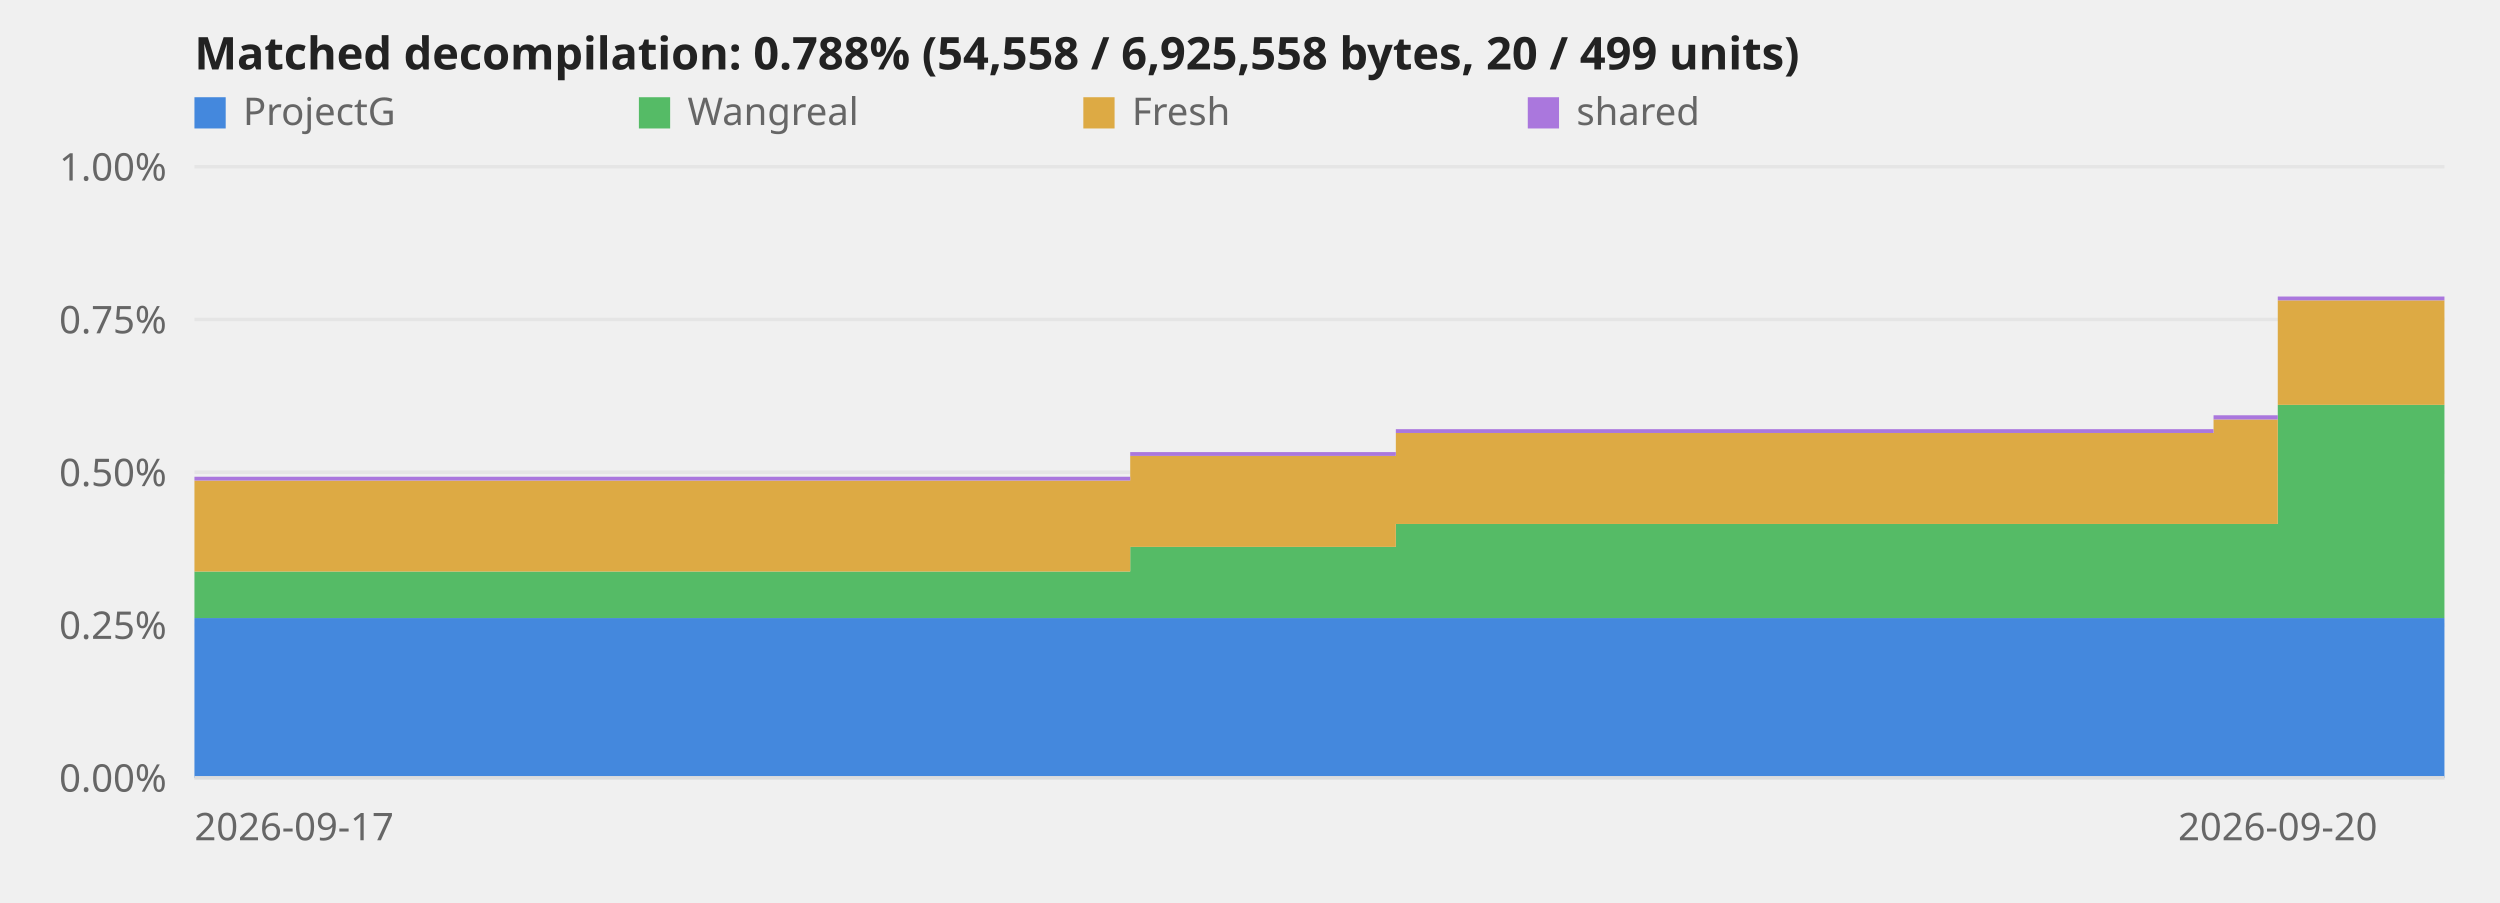
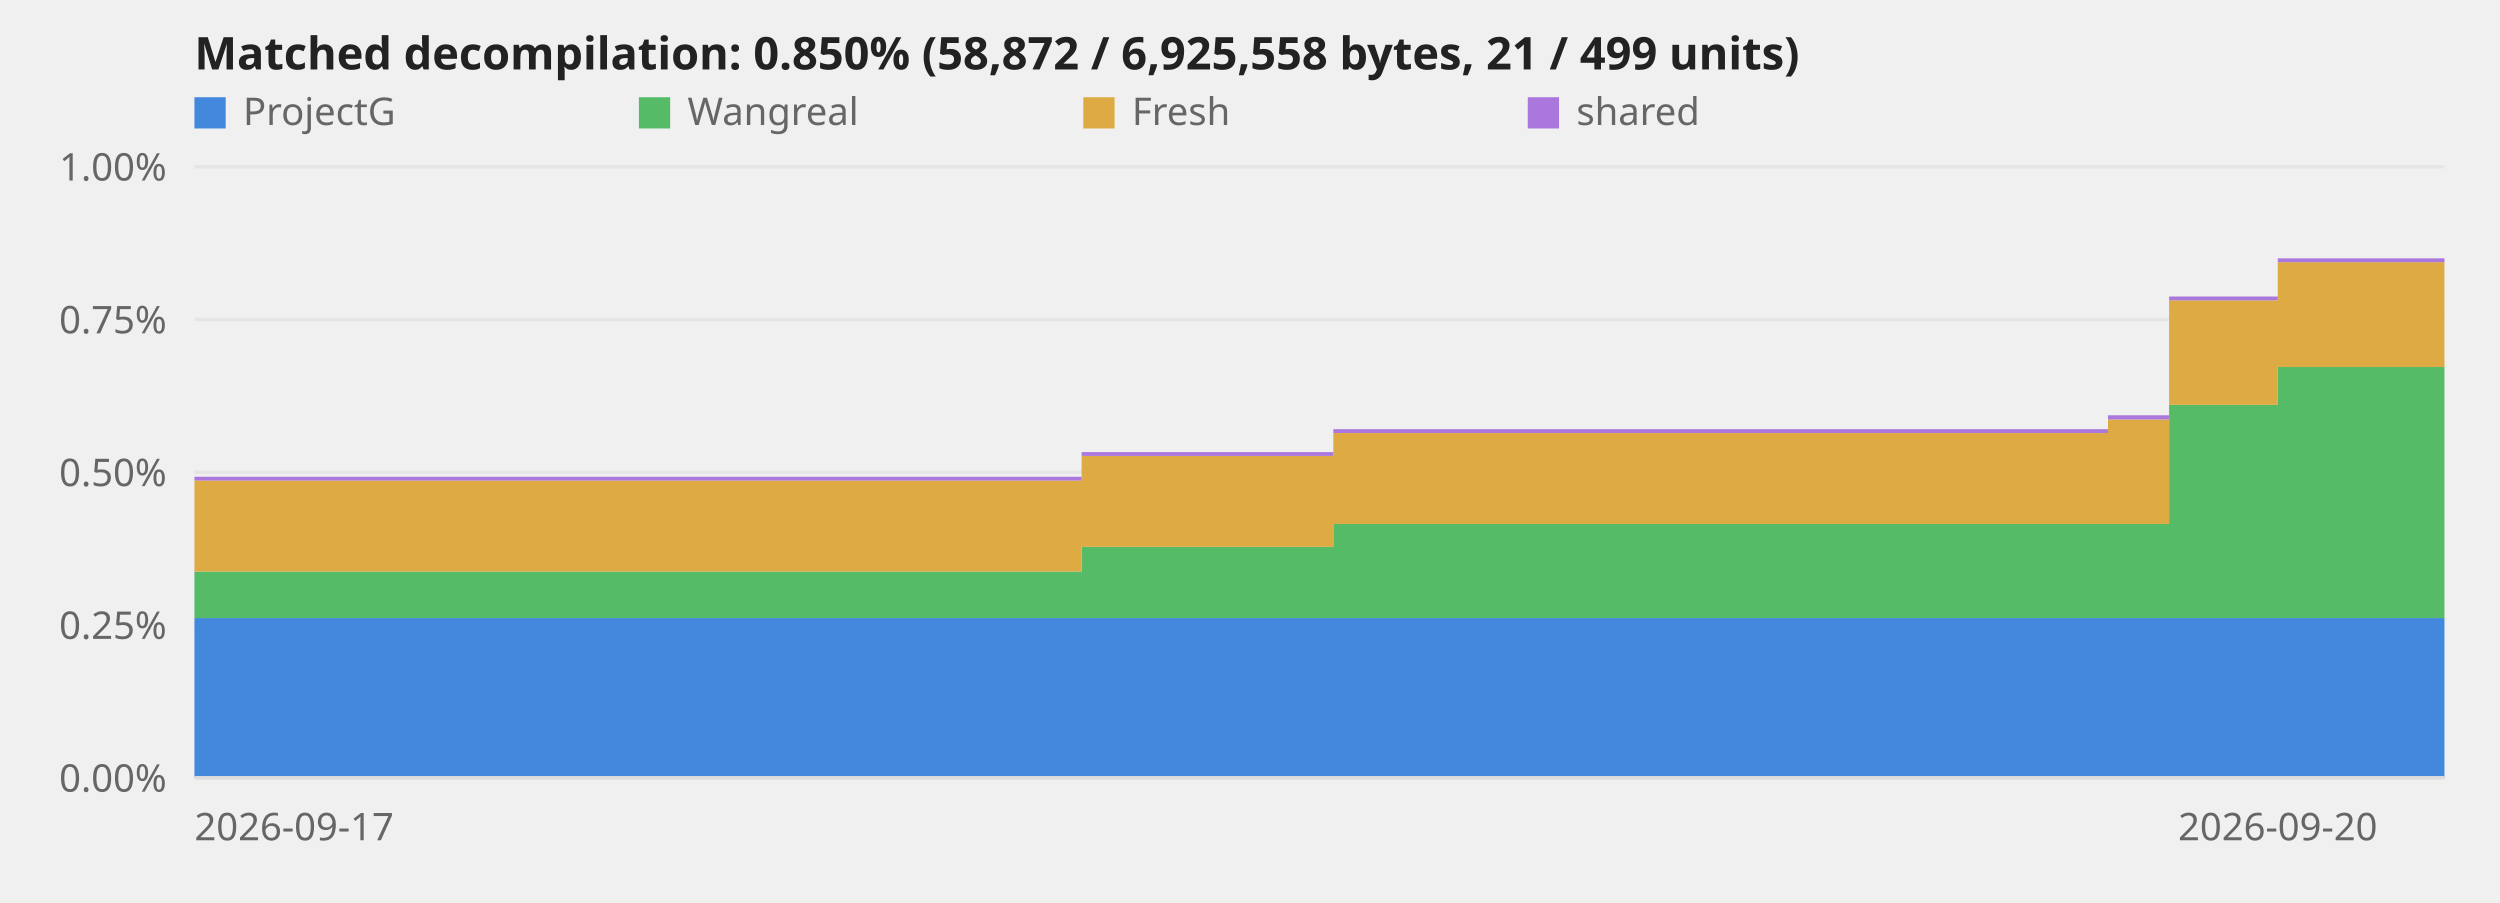
<svg xmlns="http://www.w3.org/2000/svg" viewBox="0 0 720 260" role="img" aria-label="Decompilation progress over time">
  <style>text{font:11px system-ui,sans-serif;fill:#666}.title{font-size:13px;font-weight:600;fill:#222}.axis{stroke:#ddd;stroke-width:1}@media (prefers-color-scheme:dark){svg{background-color:#0d1117}text{fill:#999}.title{fill:#fff}.axis{stroke:#344}}</style>
  <line class="axis" x1="56" y1="224.0" x2="704" y2="224.0" opacity="0.6" />
  <text x="48" y="228.0" text-anchor="end">0.00%</text>
  <line class="axis" x1="56" y1="180.0" x2="704" y2="180.0" opacity="0.6" />
  <text x="48" y="184.0" text-anchor="end">0.25%</text>
  <line class="axis" x1="56" y1="136.0" x2="704" y2="136.0" opacity="0.6" />
  <text x="48" y="140.0" text-anchor="end">0.50%</text>
  <line class="axis" x1="56" y1="92.0" x2="704" y2="92.0" opacity="0.6" />
  <text x="48" y="96.0" text-anchor="end">0.75%</text>
  <line class="axis" x1="56" y1="48.0" x2="704" y2="48.0" opacity="0.6" />
  <text x="48" y="52.0" text-anchor="end">1.00%</text>
-   <polygon points="56.0,178.0 325.5,178.0 325.5,178.0 325.6,178.0 325.6,178.0 402.0,178.0 402.0,178.0 637.5,178.0 637.5,178.0 656.0,178.0 656.0,178.0 704.0,178.0 704.0,224.0 656.0,224.0 656.0,224.0 637.5,224.0 637.5,224.0 402.0,224.0 402.0,224.0 325.6,224.0 325.6,224.0 325.5,224.0 325.5,224.0 56.0,224.0" fill="#48d" />
-   <polygon points="56.0,164.6 325.5,164.6 325.5,157.5 325.6,157.5 325.6,157.5 402.0,157.5 402.0,150.9 637.5,150.9 637.5,150.9 656.0,150.9 656.0,116.6 704.0,116.6 704.0,178.0 656.0,178.0 656.0,178.0 637.5,178.0 637.5,178.0 402.0,178.0 402.0,178.0 325.6,178.0 325.6,178.0 325.5,178.0 325.5,178.0 56.0,178.0" fill="#5b6" />
-   <polygon points="56.0,138.4 325.5,138.4 325.5,131.3 325.6,131.3 325.6,131.3 402.0,131.3 402.0,124.7 637.5,124.7 637.5,120.8 656.0,120.8 656.0,86.5 704.0,86.5 704.0,116.6 656.0,116.6 656.0,150.9 637.5,150.9 637.5,150.9 402.0,150.9 402.0,157.5 325.6,157.5 325.6,157.5 325.5,157.5 325.5,164.6 56.0,164.6" fill="#da4" />
-   <polygon points="56.0,137.3 325.5,137.3 325.5,130.2 325.6,130.2 325.6,130.2 402.0,130.2 402.0,123.6 637.5,123.6 637.5,119.6 656.0,119.6 656.0,85.4 704.0,85.4 704.0,86.5 656.0,86.5 656.0,120.8 637.5,120.8 637.5,124.7 402.0,124.7 402.0,131.3 325.6,131.3 325.6,131.3 325.5,131.3 325.5,138.4 56.0,138.4" fill="#a7d" />
+   <polygon points="56.0,178.0 311.5,178.0 311.5,178.0 311.6,178.0 311.6,178.0 384.0,178.0 384.0,178.0 607.1,178.0 607.1,178.0 624.7,178.0 624.7,178.0 656.0,178.0 656.0,178.0 704.0,178.0 704.0,224.0 656.0,224.0 656.0,224.0 624.7,224.0 624.7,224.0 607.1,224.0 607.1,224.0 384.0,224.0 384.0,224.0 311.6,224.0 311.6,224.0 311.5,224.0 311.5,224.0 56.0,224.0" fill="#48d" />
+   <polygon points="56.0,164.6 311.5,164.6 311.5,157.5 311.6,157.5 311.6,157.5 384.0,157.5 384.0,150.9 607.1,150.9 607.1,150.9 624.7,150.9 624.7,116.6 656.0,116.6 656.0,105.7 704.0,105.7 704.0,178.0 656.0,178.0 656.0,178.0 624.7,178.0 624.7,178.0 607.1,178.0 607.1,178.0 384.0,178.0 384.0,178.0 311.6,178.0 311.6,178.0 311.5,178.0 311.5,178.0 56.0,178.0" fill="#5b6" />
+   <polygon points="56.0,138.4 311.5,138.4 311.5,131.3 311.6,131.3 311.6,131.3 384.0,131.3 384.0,124.7 607.1,124.7 607.1,120.8 624.7,120.8 624.7,86.5 656.0,86.5 656.0,75.5 704.0,75.5 704.0,105.7 656.0,105.7 656.0,116.6 624.7,116.6 624.7,150.9 607.1,150.9 607.1,150.9 384.0,150.9 384.0,157.5 311.6,157.5 311.6,157.5 311.5,157.5 311.5,164.6 56.0,164.6" fill="#da4" />
+   <polygon points="56.0,137.3 311.5,137.3 311.5,130.2 311.6,130.2 311.6,130.2 384.0,130.2 384.0,123.6 607.1,123.6 607.1,119.6 624.7,119.6 624.7,85.4 656.0,85.4 656.0,74.4 704.0,74.4 704.0,75.5 656.0,75.5 656.0,86.5 624.7,86.5 624.7,120.8 607.1,120.8 607.1,124.7 384.0,124.7 384.0,131.3 311.6,131.3 311.6,131.3 311.5,131.3 311.5,138.4 56.0,138.4" fill="#a7d" />
  <line class="axis" x1="56" y1="224" x2="704" y2="224" />
  <text x="56.0" y="242" text-anchor="start">2026-09-17</text>
  <text x="656.0" y="242" text-anchor="middle">2026-09-20</text>
-   <text class="title" x="56" y="20">Matched decompilation: 0.788% (54,558 / 6,925,558 bytes, 20 / 499 units)</text>
+   <text class="title" x="56" y="20">Matched decompilation: 0.850% (58,872 / 6,925,558 bytes, 21 / 499 units)</text>
  <rect x="56" y="28" width="9" height="9" fill="#48d" />
  <text x="70" y="36">ProjectG</text>
  <rect x="184" y="28" width="9" height="9" fill="#5b6" />
  <text x="198" y="36">Wangreal</text>
  <rect x="312" y="28" width="9" height="9" fill="#da4" />
  <text x="326" y="36">Fresh</text>
  <rect x="440" y="28" width="9" height="9" fill="#a7d" />
  <text x="454" y="36">shared</text>
</svg>
